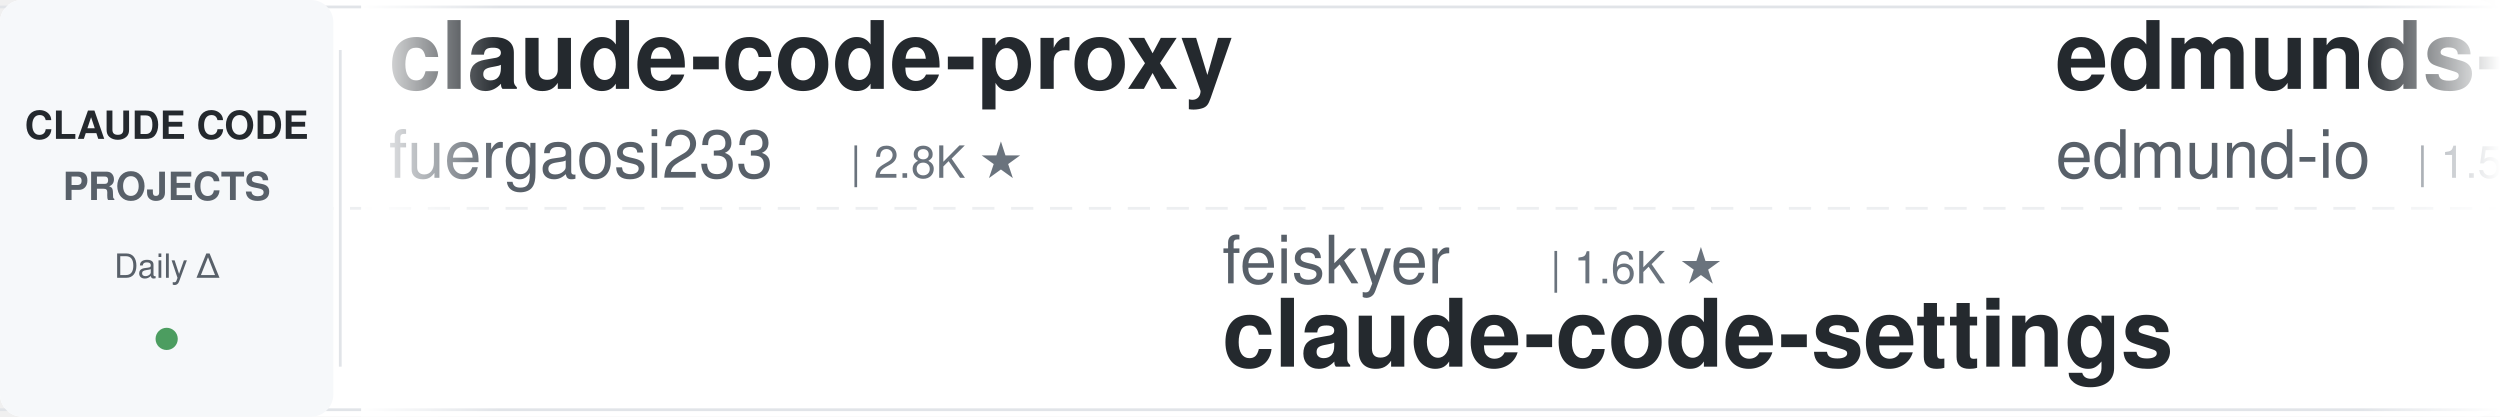
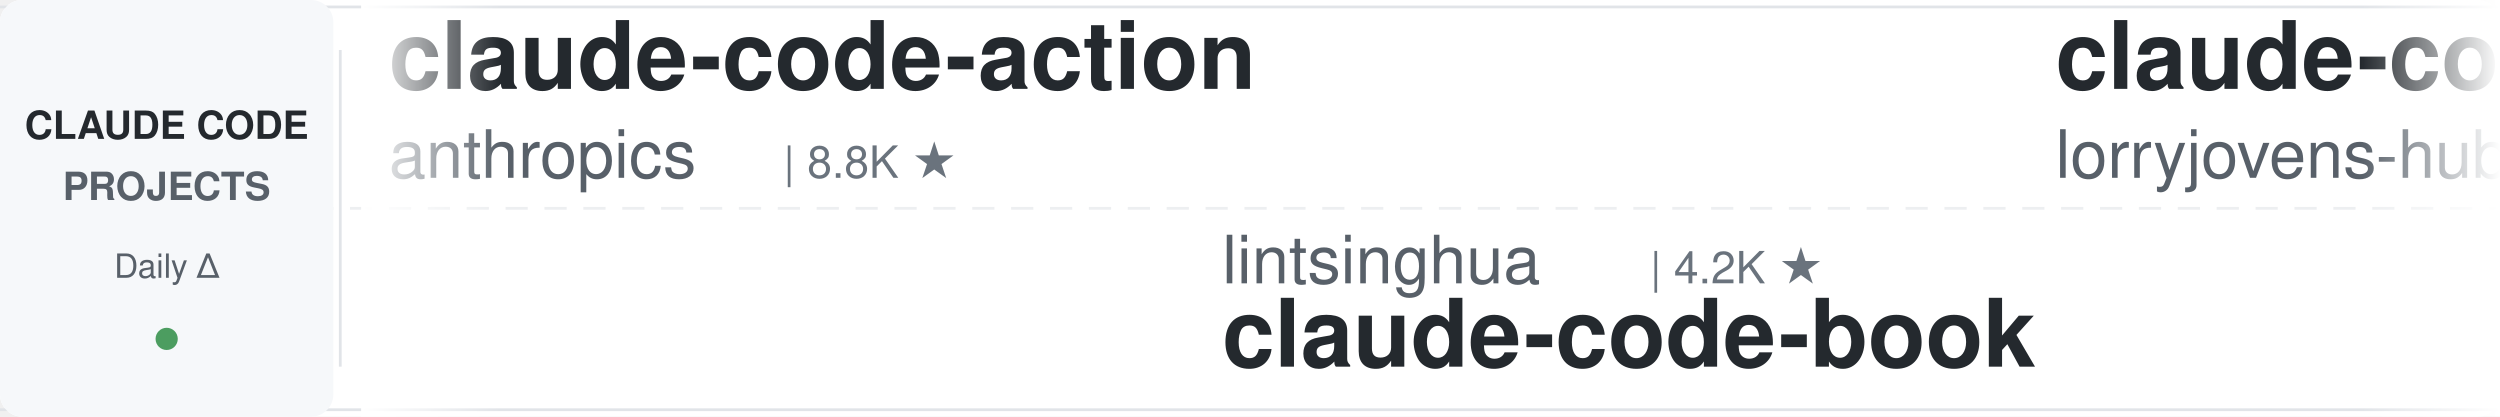
<svg xmlns="http://www.w3.org/2000/svg" width="900" height="150">
  <defs>
    <linearGradient id="leftFade" x1="0%" y1="0%" x2="100%" y2="0%">
      <stop offset="0%" style="stop-color:#ffffff;stop-opacity:1" />
      <stop offset="100%" style="stop-color:#ffffff;stop-opacity:0" />
    </linearGradient>
    <linearGradient id="rightFade" x1="0%" y1="0%" x2="100%" y2="0%">
      <stop offset="0%" style="stop-color:#ffffff;stop-opacity:0" />
      <stop offset="100%" style="stop-color:#ffffff;stop-opacity:1" />
    </linearGradient>
  </defs>
  <rect width="900" height="150" fill="#ffffff" rx="8" />
  <rect x="0" y="2" width="900" height="1" fill="#e1e4e8" />
  <rect x="0" y="147" width="900" height="1" fill="#e1e4e8" />
  <line x1="0" y1="75" x2="900" y2="75" stroke="#e1e4e8" stroke-width="1" stroke-dasharray="8 6" opacity="0.6" />
  <rect x="0" y="0" width="120" height="150" fill="#f6f8fa" rx="8" />
  <text x="60" y="50" font-family="-apple-system, BlinkMacSystemFont, 'Segoe UI', Helvetica, Arial, sans-serif" font-size="14" font-weight="600" fill="#24292e" text-anchor="middle">CLAUDE CODE</text>
  <text x="60" y="72" font-family="-apple-system, BlinkMacSystemFont, 'Segoe UI', Helvetica, Arial, sans-serif" font-size="14" font-weight="600" fill="#586069" text-anchor="middle">PROJECTS</text>
  <text x="60" y="100" font-family="-apple-system, BlinkMacSystemFont, 'Segoe UI', Helvetica, Arial, sans-serif" font-size="12" font-weight="500" fill="#586069" text-anchor="middle">Daily Δ</text>
  <circle cx="60" cy="122" r="4" fill="#22863a" opacity="0.8" />
  <rect x="122" y="18" width="1" height="114" fill="#e1e4e8" />
  <clipPath id="tickerClip">
    <rect x="130" y="0" width="770" height="150" />
  </clipPath>
  <g clip-path="url(#tickerClip)">
    <g id="tickerItems">
      <animateTransform attributeName="transform" attributeType="XML" type="translate" from="0 0" to="-3000 0" dur="54s" repeatCount="indefinite" />
      <g transform="translate(0, 0)">
-         <text x="140" y="32" font-family="-apple-system, BlinkMacSystemFont, 'Segoe UI', Helvetica, Arial, sans-serif" font-size="34" font-weight="600" fill="#24292e">claude-code-proxy</text>
-         <text x="140" y="64" font-family="-apple-system, BlinkMacSystemFont, 'Segoe UI', Helvetica, Arial, sans-serif" font-size="24" font-weight="400" fill="#586069">fuergaosi233</text>
-         <text x="306" y="64" font-family="-apple-system, BlinkMacSystemFont, 'Segoe UI', Helvetica, Arial, sans-serif" font-size="16" font-weight="500" fill="#6a737d">| 2.8K ★</text>
+         <text x="140" y="32" font-family="-apple-system, BlinkMacSystemFont, 'Segoe UI', Helvetica, Arial, sans-serif" font-size="34" font-weight="600" fill="#24292e">claude-code-action</text>
+         <text x="140" y="64" font-family="-apple-system, BlinkMacSystemFont, 'Segoe UI', Helvetica, Arial, sans-serif" font-size="24" font-weight="400" fill="#586069">anthropics</text>
+         <text x="282" y="64" font-family="-apple-system, BlinkMacSystemFont, 'Segoe UI', Helvetica, Arial, sans-serif" font-size="16" font-weight="500" fill="#6a737d">| 8.8K ★</text>
      </g>
      <g transform="translate(300, 0)">
-         <text x="140" y="102" font-family="-apple-system, BlinkMacSystemFont, 'Segoe UI', Helvetica, Arial, sans-serif" font-size="24" font-weight="400" fill="#586069">feiskyer</text>
-         <text x="258" y="102" font-family="-apple-system, BlinkMacSystemFont, 'Segoe UI', Helvetica, Arial, sans-serif" font-size="16" font-weight="500" fill="#6a737d">| 1.6K ★</text>
-         <text x="140" y="132" font-family="-apple-system, BlinkMacSystemFont, 'Segoe UI', Helvetica, Arial, sans-serif" font-size="34" font-weight="600" fill="#24292e">claude-code-settings</text>
+         <text x="140" y="102" font-family="-apple-system, BlinkMacSystemFont, 'Segoe UI', Helvetica, Arial, sans-serif" font-size="24" font-weight="400" fill="#586069">lintsinghua</text>
+         <text x="294" y="102" font-family="-apple-system, BlinkMacSystemFont, 'Segoe UI', Helvetica, Arial, sans-serif" font-size="16" font-weight="500" fill="#6a737d">| 4.2K ★</text>
+         <text x="140" y="132" font-family="-apple-system, BlinkMacSystemFont, 'Segoe UI', Helvetica, Arial, sans-serif" font-size="34" font-weight="600" fill="#24292e">claude-code-book</text>
      </g>
      <g transform="translate(600, 0)">
-         <text x="140" y="32" font-family="-apple-system, BlinkMacSystemFont, 'Segoe UI', Helvetica, Arial, sans-serif" font-size="34" font-weight="600" fill="#24292e">edmunds-claude-code</text>
-         <text x="140" y="64" font-family="-apple-system, BlinkMacSystemFont, 'Segoe UI', Helvetica, Arial, sans-serif" font-size="24" font-weight="400" fill="#586069">edmund-io</text>
-         <text x="270" y="64" font-family="-apple-system, BlinkMacSystemFont, 'Segoe UI', Helvetica, Arial, sans-serif" font-size="16" font-weight="500" fill="#6a737d">| 1.5K ★</text>
+         <text x="140" y="32" font-family="-apple-system, BlinkMacSystemFont, 'Segoe UI', Helvetica, Arial, sans-serif" font-size="34" font-weight="600" fill="#24292e">claude-code-rust</text>
+         <text x="140" y="64" font-family="-apple-system, BlinkMacSystemFont, 'Segoe UI', Helvetica, Arial, sans-serif" font-size="24" font-weight="400" fill="#586069">lorryjovens-hub</text>
+         <text x="342" y="64" font-family="-apple-system, BlinkMacSystemFont, 'Segoe UI', Helvetica, Arial, sans-serif" font-size="16" font-weight="500" fill="#6a737d">| 1.7K ★</text>
      </g>
      <g transform="translate(900, 0)">
-         <text x="140" y="102" font-family="-apple-system, BlinkMacSystemFont, 'Segoe UI', Helvetica, Arial, sans-serif" font-size="24" font-weight="400" fill="#586069">1rgs</text>
-         <text x="210" y="102" font-family="-apple-system, BlinkMacSystemFont, 'Segoe UI', Helvetica, Arial, sans-serif" font-size="16" font-weight="500" fill="#6a737d">| 3.7K ★</text>
-         <text x="140" y="132" font-family="-apple-system, BlinkMacSystemFont, 'Segoe UI', Helvetica, Arial, sans-serif" font-size="34" font-weight="600" fill="#24292e">claude-code-proxy</text>
+         <text x="140" y="102" font-family="-apple-system, BlinkMacSystemFont, 'Segoe UI', Helvetica, Arial, sans-serif" font-size="24" font-weight="400" fill="#586069">Maciek-roboblog</text>
+         <text x="342" y="102" font-family="-apple-system, BlinkMacSystemFont, 'Segoe UI', Helvetica, Arial, sans-serif" font-size="16" font-weight="500" fill="#6a737d">| 8.7K ★</text>
+         <text x="140" y="132" font-family="-apple-system, BlinkMacSystemFont, 'Segoe UI', Helvetica, Arial, sans-serif" font-size="34" font-weight="600" fill="#24292e">Claude-Code-Usage-Monito...</text>
      </g>
      <g transform="translate(1200, 0)">
-         <text x="140" y="32" font-family="-apple-system, BlinkMacSystemFont, 'Segoe UI', Helvetica, Arial, sans-serif" font-size="34" font-weight="600" fill="#24292e">arcads-claude-code</text>
-         <text x="140" y="64" font-family="-apple-system, BlinkMacSystemFont, 'Segoe UI', Helvetica, Arial, sans-serif" font-size="24" font-weight="400" fill="#586069">krusemediallc</text>
-         <text x="318" y="64" font-family="-apple-system, BlinkMacSystemFont, 'Segoe UI', Helvetica, Arial, sans-serif" font-size="16" font-weight="500" fill="#6a737d">| 1.5K ★</text>
+         <text x="140" y="32" font-family="-apple-system, BlinkMacSystemFont, 'Segoe UI', Helvetica, Arial, sans-serif" font-size="34" font-weight="600" fill="#24292e">Open-ClaudeCode</text>
+         <text x="140" y="64" font-family="-apple-system, BlinkMacSystemFont, 'Segoe UI', Helvetica, Arial, sans-serif" font-size="24" font-weight="400" fill="#586069">LING71671</text>
+         <text x="270" y="64" font-family="-apple-system, BlinkMacSystemFont, 'Segoe UI', Helvetica, Arial, sans-serif" font-size="16" font-weight="500" fill="#6a737d">| 948 ★</text>
      </g>
      <g transform="translate(1500, 0)">
-         <text x="140" y="102" font-family="-apple-system, BlinkMacSystemFont, 'Segoe UI', Helvetica, Arial, sans-serif" font-size="24" font-weight="400" fill="#586069">liuup</text>
-         <text x="222" y="102" font-family="-apple-system, BlinkMacSystemFont, 'Segoe UI', Helvetica, Arial, sans-serif" font-size="16" font-weight="500" fill="#6a737d">| 3.9K ★</text>
-         <text x="140" y="132" font-family="-apple-system, BlinkMacSystemFont, 'Segoe UI', Helvetica, Arial, sans-serif" font-size="34" font-weight="600" fill="#24292e">claude-code-analysis</text>
+         <text x="140" y="102" font-family="-apple-system, BlinkMacSystemFont, 'Segoe UI', Helvetica, Arial, sans-serif" font-size="24" font-weight="400" fill="#586069">jqueryscript</text>
+         <text x="306" y="102" font-family="-apple-system, BlinkMacSystemFont, 'Segoe UI', Helvetica, Arial, sans-serif" font-size="16" font-weight="500" fill="#6a737d">| 510 ★</text>
+         <text x="140" y="132" font-family="-apple-system, BlinkMacSystemFont, 'Segoe UI', Helvetica, Arial, sans-serif" font-size="34" font-weight="600" fill="#24292e">awesome-claude-code</text>
      </g>
      <g transform="translate(1800, 0)">
-         <text x="140" y="32" font-family="-apple-system, BlinkMacSystemFont, 'Segoe UI', Helvetica, Arial, sans-serif" font-size="34" font-weight="600" fill="#24292e">claude-code-security-rev...</text>
-         <text x="140" y="64" font-family="-apple-system, BlinkMacSystemFont, 'Segoe UI', Helvetica, Arial, sans-serif" font-size="24" font-weight="400" fill="#586069">anthropics</text>
-         <text x="282" y="64" font-family="-apple-system, BlinkMacSystemFont, 'Segoe UI', Helvetica, Arial, sans-serif" font-size="16" font-weight="500" fill="#6a737d">| 6.2K ★</text>
+         <text x="140" y="32" font-family="-apple-system, BlinkMacSystemFont, 'Segoe UI', Helvetica, Arial, sans-serif" font-size="34" font-weight="600" fill="#24292e">learn-claude-code</text>
+         <text x="140" y="64" font-family="-apple-system, BlinkMacSystemFont, 'Segoe UI', Helvetica, Arial, sans-serif" font-size="24" font-weight="400" fill="#586069">shareAI-lab</text>
+         <text x="294" y="64" font-family="-apple-system, BlinkMacSystemFont, 'Segoe UI', Helvetica, Arial, sans-serif" font-size="16" font-weight="500" fill="#6a737d">| 76.4K ★</text>
      </g>
      <g transform="translate(2100, 0)">
-         <text x="140" y="102" font-family="-apple-system, BlinkMacSystemFont, 'Segoe UI', Helvetica, Arial, sans-serif" font-size="24" font-weight="400" fill="#586069">Donchitos</text>
-         <text x="270" y="102" font-family="-apple-system, BlinkMacSystemFont, 'Segoe UI', Helvetica, Arial, sans-serif" font-size="16" font-weight="500" fill="#6a737d">| 24.9K ★</text>
-         <text x="140" y="132" font-family="-apple-system, BlinkMacSystemFont, 'Segoe UI', Helvetica, Arial, sans-serif" font-size="34" font-weight="600" fill="#24292e">Claude-Code-Game-Studios</text>
+         <text x="140" y="102" font-family="-apple-system, BlinkMacSystemFont, 'Segoe UI', Helvetica, Arial, sans-serif" font-size="24" font-weight="400" fill="#586069">SeemSeam</text>
+         <text x="258" y="102" font-family="-apple-system, BlinkMacSystemFont, 'Segoe UI', Helvetica, Arial, sans-serif" font-size="16" font-weight="500" fill="#6a737d">| 3.5K ★</text>
+         <text x="140" y="132" font-family="-apple-system, BlinkMacSystemFont, 'Segoe UI', Helvetica, Arial, sans-serif" font-size="34" font-weight="600" fill="#24292e">claude_codex_bridge</text>
      </g>
      <g transform="translate(2400, 0)">
-         <text x="140" y="32" font-family="-apple-system, BlinkMacSystemFont, 'Segoe UI', Helvetica, Arial, sans-serif" font-size="34" font-weight="600" fill="#24292e">claude-code-base-action</text>
-         <text x="140" y="64" font-family="-apple-system, BlinkMacSystemFont, 'Segoe UI', Helvetica, Arial, sans-serif" font-size="24" font-weight="400" fill="#586069">anthropics</text>
-         <text x="282" y="64" font-family="-apple-system, BlinkMacSystemFont, 'Segoe UI', Helvetica, Arial, sans-serif" font-size="16" font-weight="500" fill="#6a737d">| 974 ★</text>
+         <text x="140" y="32" font-family="-apple-system, BlinkMacSystemFont, 'Segoe UI', Helvetica, Arial, sans-serif" font-size="34" font-weight="600" fill="#24292e">claude-code-local</text>
+         <text x="140" y="64" font-family="-apple-system, BlinkMacSystemFont, 'Segoe UI', Helvetica, Arial, sans-serif" font-size="24" font-weight="400" fill="#586069">nicedreamzapp</text>
+         <text x="318" y="64" font-family="-apple-system, BlinkMacSystemFont, 'Segoe UI', Helvetica, Arial, sans-serif" font-size="16" font-weight="500" fill="#6a737d">| 3.3K ★</text>
      </g>
      <g transform="translate(2700, 0)">
-         <text x="140" y="102" font-family="-apple-system, BlinkMacSystemFont, 'Segoe UI', Helvetica, Arial, sans-serif" font-size="24" font-weight="400" fill="#586069">WorldFlowAI</text>
-         <text x="294" y="102" font-family="-apple-system, BlinkMacSystemFont, 'Segoe UI', Helvetica, Arial, sans-serif" font-size="16" font-weight="500" fill="#6a737d">| 2.7K ★</text>
-         <text x="140" y="132" font-family="-apple-system, BlinkMacSystemFont, 'Segoe UI', Helvetica, Arial, sans-serif" font-size="34" font-weight="600" fill="#24292e">everything-claude-code</text>
+         <text x="140" y="102" font-family="-apple-system, BlinkMacSystemFont, 'Segoe UI', Helvetica, Arial, sans-serif" font-size="24" font-weight="400" fill="#586069">shanraisshan</text>
+         <text x="306" y="102" font-family="-apple-system, BlinkMacSystemFont, 'Segoe UI', Helvetica, Arial, sans-serif" font-size="16" font-weight="500" fill="#6a737d">| 65.8K ★</text>
+         <text x="140" y="132" font-family="-apple-system, BlinkMacSystemFont, 'Segoe UI', Helvetica, Arial, sans-serif" font-size="34" font-weight="600" fill="#24292e">claude-code-best-practic...</text>
      </g>
      <g transform="translate(3000, 0)">
-         <text x="140" y="32" font-family="-apple-system, BlinkMacSystemFont, 'Segoe UI', Helvetica, Arial, sans-serif" font-size="34" font-weight="600" fill="#24292e">claude-code-proxy</text>
-         <text x="140" y="64" font-family="-apple-system, BlinkMacSystemFont, 'Segoe UI', Helvetica, Arial, sans-serif" font-size="24" font-weight="400" fill="#586069">fuergaosi233</text>
-         <text x="306" y="64" font-family="-apple-system, BlinkMacSystemFont, 'Segoe UI', Helvetica, Arial, sans-serif" font-size="16" font-weight="500" fill="#6a737d">| 2.8K ★</text>
+         <text x="140" y="32" font-family="-apple-system, BlinkMacSystemFont, 'Segoe UI', Helvetica, Arial, sans-serif" font-size="34" font-weight="600" fill="#24292e">claude-code-action</text>
+         <text x="140" y="64" font-family="-apple-system, BlinkMacSystemFont, 'Segoe UI', Helvetica, Arial, sans-serif" font-size="24" font-weight="400" fill="#586069">anthropics</text>
+         <text x="282" y="64" font-family="-apple-system, BlinkMacSystemFont, 'Segoe UI', Helvetica, Arial, sans-serif" font-size="16" font-weight="500" fill="#6a737d">| 8.8K ★</text>
      </g>
      <g transform="translate(3300, 0)">
-         <text x="140" y="102" font-family="-apple-system, BlinkMacSystemFont, 'Segoe UI', Helvetica, Arial, sans-serif" font-size="24" font-weight="400" fill="#586069">feiskyer</text>
-         <text x="258" y="102" font-family="-apple-system, BlinkMacSystemFont, 'Segoe UI', Helvetica, Arial, sans-serif" font-size="16" font-weight="500" fill="#6a737d">| 1.6K ★</text>
-         <text x="140" y="132" font-family="-apple-system, BlinkMacSystemFont, 'Segoe UI', Helvetica, Arial, sans-serif" font-size="34" font-weight="600" fill="#24292e">claude-code-settings</text>
+         <text x="140" y="102" font-family="-apple-system, BlinkMacSystemFont, 'Segoe UI', Helvetica, Arial, sans-serif" font-size="24" font-weight="400" fill="#586069">lintsinghua</text>
+         <text x="294" y="102" font-family="-apple-system, BlinkMacSystemFont, 'Segoe UI', Helvetica, Arial, sans-serif" font-size="16" font-weight="500" fill="#6a737d">| 4.2K ★</text>
+         <text x="140" y="132" font-family="-apple-system, BlinkMacSystemFont, 'Segoe UI', Helvetica, Arial, sans-serif" font-size="34" font-weight="600" fill="#24292e">claude-code-book</text>
      </g>
      <g transform="translate(3600, 0)">
-         <text x="140" y="32" font-family="-apple-system, BlinkMacSystemFont, 'Segoe UI', Helvetica, Arial, sans-serif" font-size="34" font-weight="600" fill="#24292e">edmunds-claude-code</text>
-         <text x="140" y="64" font-family="-apple-system, BlinkMacSystemFont, 'Segoe UI', Helvetica, Arial, sans-serif" font-size="24" font-weight="400" fill="#586069">edmund-io</text>
-         <text x="270" y="64" font-family="-apple-system, BlinkMacSystemFont, 'Segoe UI', Helvetica, Arial, sans-serif" font-size="16" font-weight="500" fill="#6a737d">| 1.5K ★</text>
+         <text x="140" y="32" font-family="-apple-system, BlinkMacSystemFont, 'Segoe UI', Helvetica, Arial, sans-serif" font-size="34" font-weight="600" fill="#24292e">claude-code-rust</text>
+         <text x="140" y="64" font-family="-apple-system, BlinkMacSystemFont, 'Segoe UI', Helvetica, Arial, sans-serif" font-size="24" font-weight="400" fill="#586069">lorryjovens-hub</text>
+         <text x="342" y="64" font-family="-apple-system, BlinkMacSystemFont, 'Segoe UI', Helvetica, Arial, sans-serif" font-size="16" font-weight="500" fill="#6a737d">| 1.7K ★</text>
      </g>
      <g transform="translate(3900, 0)">
-         <text x="140" y="102" font-family="-apple-system, BlinkMacSystemFont, 'Segoe UI', Helvetica, Arial, sans-serif" font-size="24" font-weight="400" fill="#586069">1rgs</text>
-         <text x="210" y="102" font-family="-apple-system, BlinkMacSystemFont, 'Segoe UI', Helvetica, Arial, sans-serif" font-size="16" font-weight="500" fill="#6a737d">| 3.7K ★</text>
-         <text x="140" y="132" font-family="-apple-system, BlinkMacSystemFont, 'Segoe UI', Helvetica, Arial, sans-serif" font-size="34" font-weight="600" fill="#24292e">claude-code-proxy</text>
+         <text x="140" y="102" font-family="-apple-system, BlinkMacSystemFont, 'Segoe UI', Helvetica, Arial, sans-serif" font-size="24" font-weight="400" fill="#586069">Maciek-roboblog</text>
+         <text x="342" y="102" font-family="-apple-system, BlinkMacSystemFont, 'Segoe UI', Helvetica, Arial, sans-serif" font-size="16" font-weight="500" fill="#6a737d">| 8.7K ★</text>
+         <text x="140" y="132" font-family="-apple-system, BlinkMacSystemFont, 'Segoe UI', Helvetica, Arial, sans-serif" font-size="34" font-weight="600" fill="#24292e">Claude-Code-Usage-Monito...</text>
      </g>
    </g>
  </g>
  <rect x="130" y="0" width="50" height="150" fill="url(#leftFade)" />
  <rect x="850" y="0" width="50" height="150" fill="url(#rightFade)" />
</svg>
